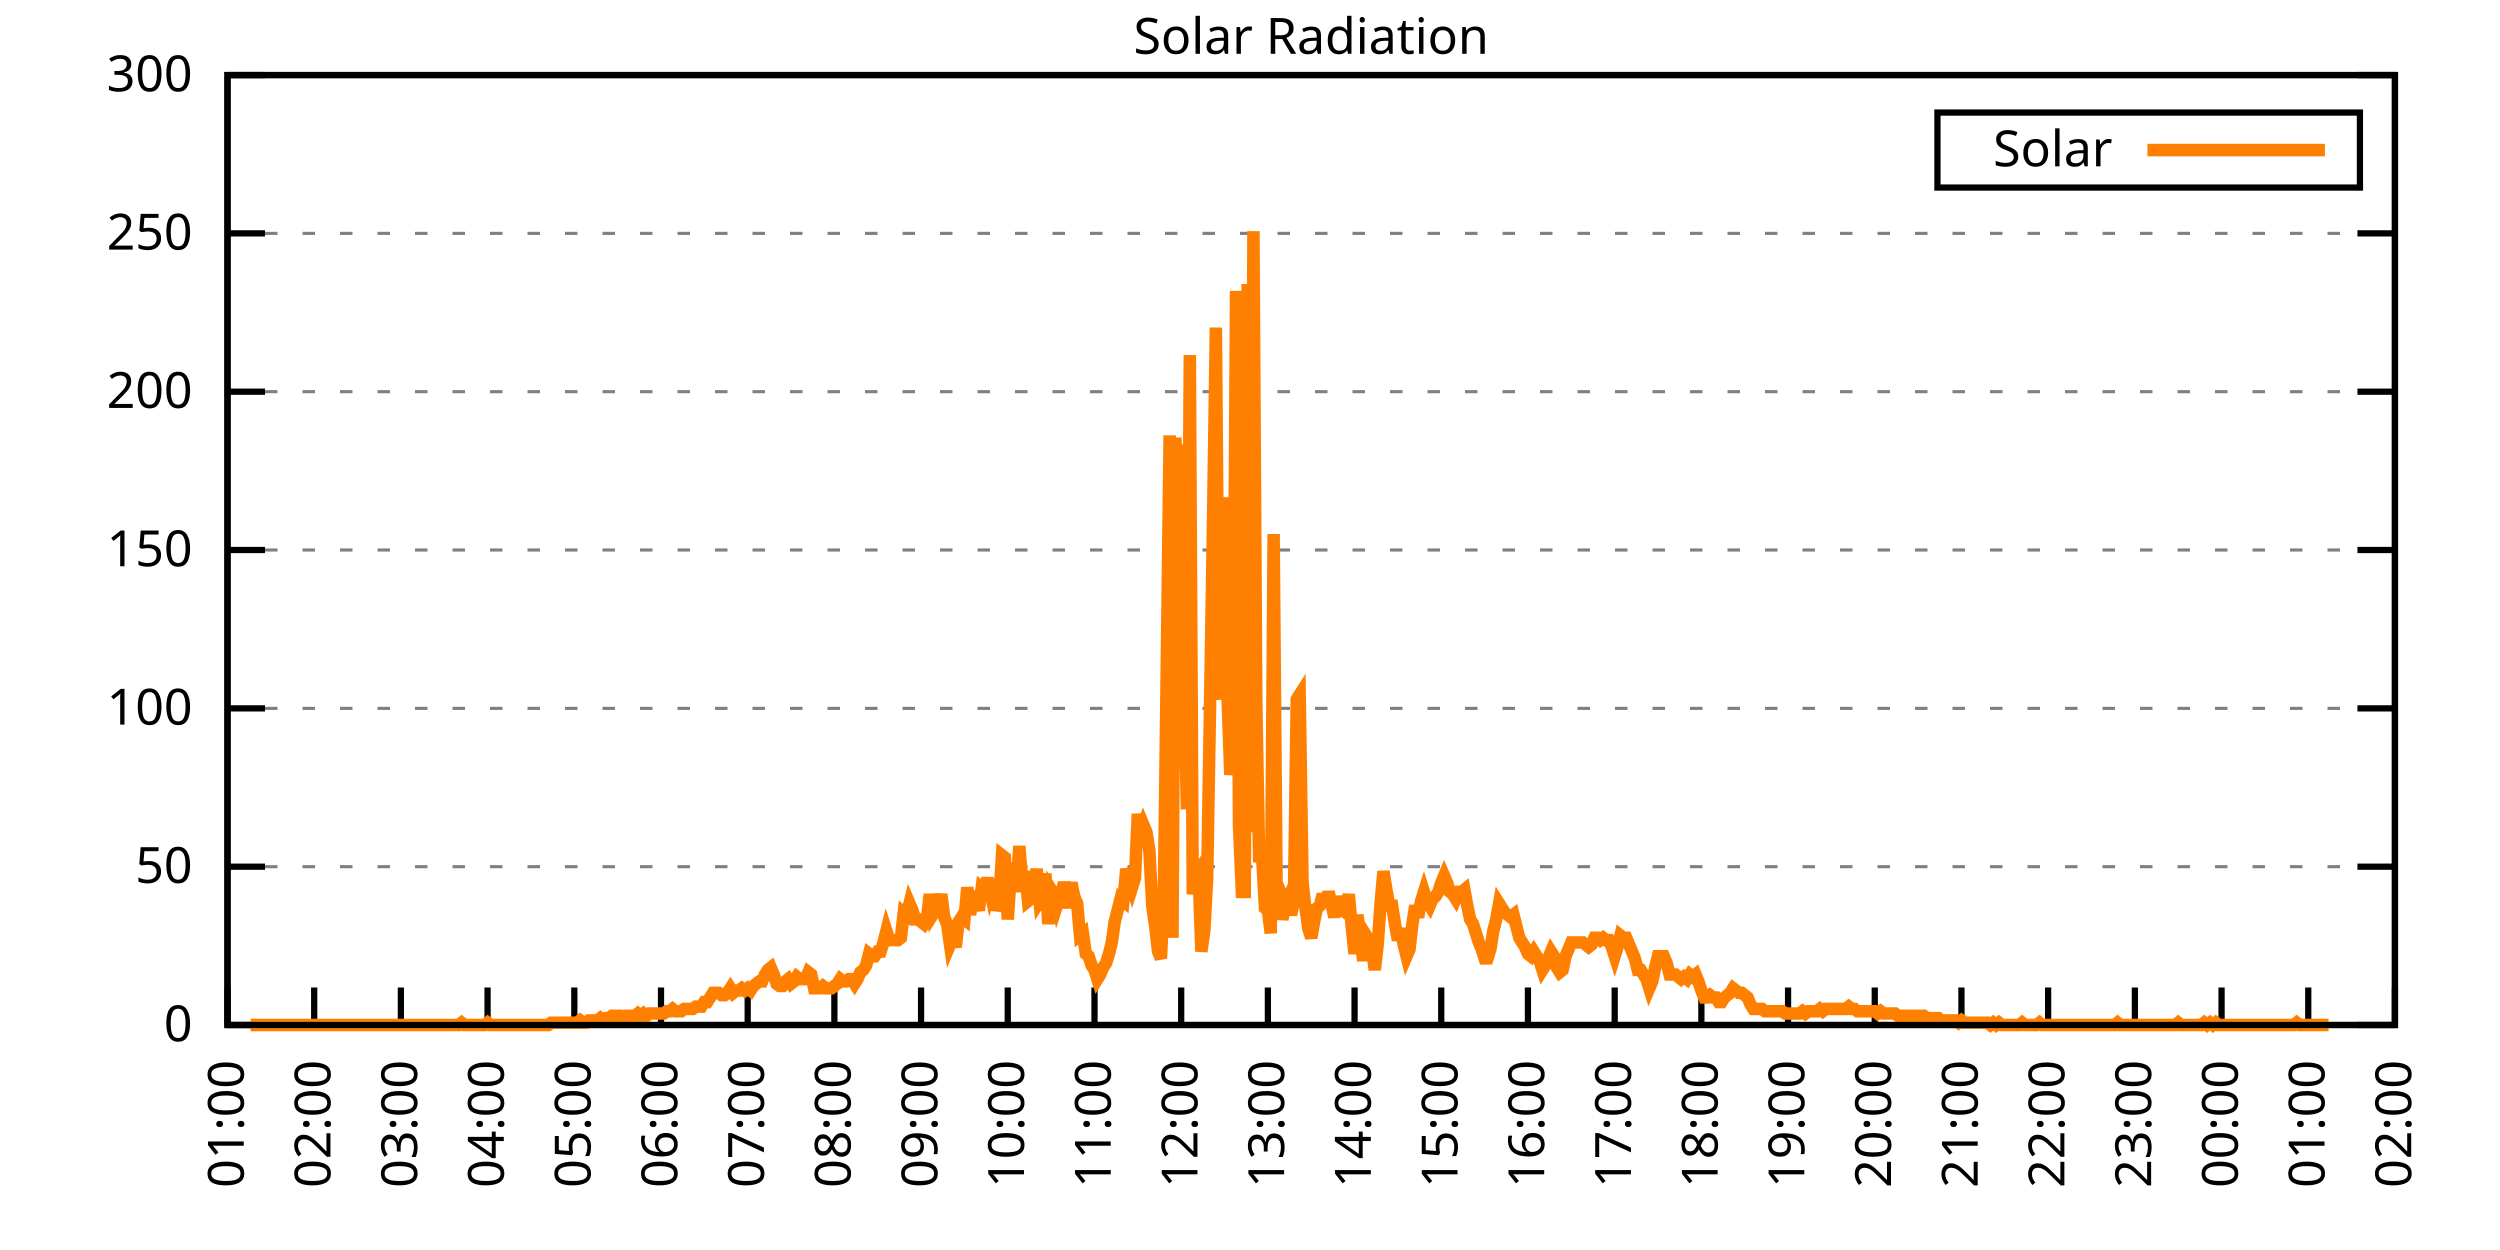
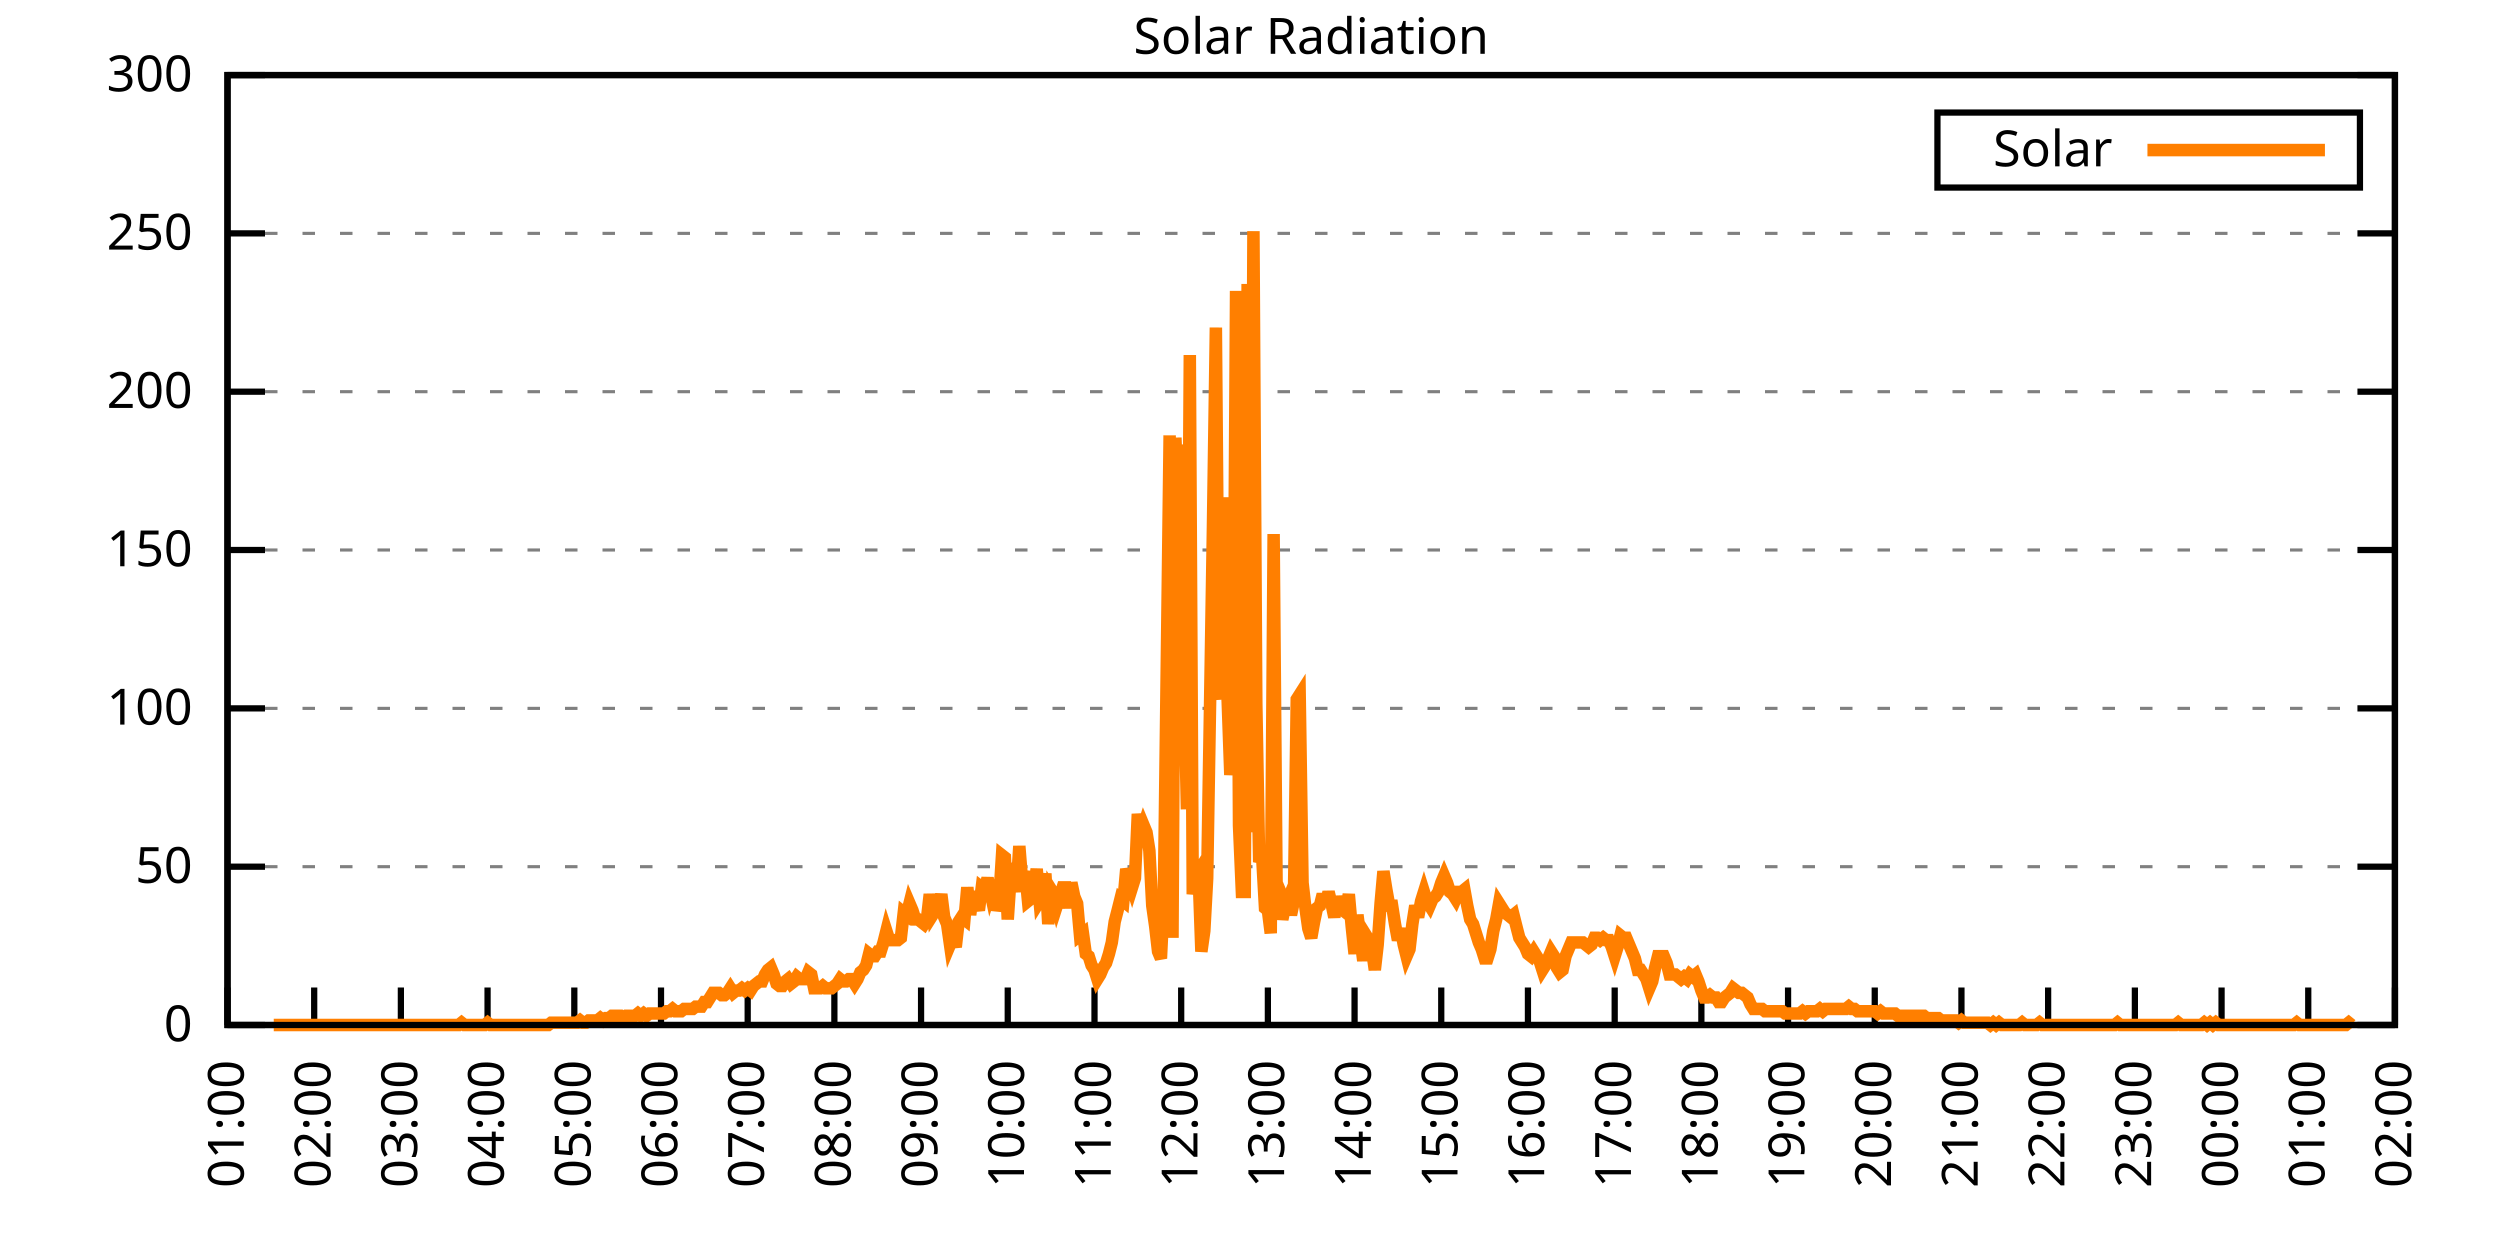
<svg xmlns="http://www.w3.org/2000/svg" xmlns:xlink="http://www.w3.org/1999/xlink" width="400" height="200" viewBox="0 0 400 200">
  <g id="gnuplot_canvas">
    <rect x="0" y="0" width="400" height="200" fill="none" />
    <defs>
      <circle id="gpDot" r="0.5" stroke-width="0.5" stroke="currentColor" />
      <path id="gpPt0" stroke-width="0.333" stroke="currentColor" d="M-1,0 h2 M0,-1 v2" />
      <path id="gpPt1" stroke-width="0.333" stroke="currentColor" d="M-1,-1 L1,1 M1,-1 L-1,1" />
      <path id="gpPt2" stroke-width="0.333" stroke="currentColor" d="M-1,0 L1,0 M0,-1 L0,1 M-1,-1 L1,1 M-1,1 L1,-1" />
      <rect id="gpPt3" stroke-width="0.333" stroke="currentColor" x="-1" y="-1" width="2" height="2" />
      <rect id="gpPt4" stroke-width="0.333" stroke="currentColor" fill="currentColor" x="-1" y="-1" width="2" height="2" />
      <circle id="gpPt5" stroke-width="0.333" stroke="currentColor" cx="0" cy="0" r="1" />
      <use xlink:href="#gpPt5" id="gpPt6" fill="currentColor" stroke="none" />
      <path id="gpPt7" stroke-width="0.333" stroke="currentColor" d="M0,-1.33 L-1.33,0.67 L1.33,0.67 z" />
      <use xlink:href="#gpPt7" id="gpPt8" fill="currentColor" stroke="none" />
      <use xlink:href="#gpPt7" id="gpPt9" stroke="currentColor" transform="rotate(180)" />
      <use xlink:href="#gpPt9" id="gpPt10" fill="currentColor" stroke="none" />
      <use xlink:href="#gpPt3" id="gpPt11" stroke="currentColor" transform="rotate(45)" />
      <use xlink:href="#gpPt11" id="gpPt12" fill="currentColor" stroke="none" />
      <path id="gpPt13" stroke-width="0.333" stroke="currentColor" d="M0,1.330 L1.265,0.411 L0.782,-1.067 L-0.782,-1.076 L-1.265,0.411 z" />
      <use xlink:href="#gpPt13" id="gpPt14" fill="currentColor" stroke="none" />
      <filter id="textbox" filterUnits="objectBoundingBox" x="0" y="0" height="1" width="1">
        <feFlood flood-color="white" flood-opacity="1" result="bgnd" />
        <feComposite in="SourceGraphic" in2="bgnd" operator="atop" />
      </filter>
      <filter id="greybox" filterUnits="objectBoundingBox" x="0" y="0" height="1" width="1">
        <feFlood flood-color="lightgrey" flood-opacity="1" result="grey" />
        <feComposite in="SourceGraphic" in2="grey" operator="atop" />
      </filter>
    </defs>
    <g fill="none" color="white" stroke="currentColor" stroke-width="1.00" stroke-linecap="butt" stroke-linejoin="miter">
</g>
    <g fill="none" color="black" stroke="currentColor" stroke-width="1.00" stroke-linecap="butt" stroke-linejoin="miter">
      <g stroke="none" shape-rendering="crispEdges">
        <polygon fill="rgb(255, 255, 255)" points="36.40,164.00 383.18,164.00 383.18,12.02 36.40,12.02 " />
      </g>
    </g>
    <g fill="none" color="black" stroke="currentColor" stroke-width="1.00" stroke-linecap="butt" stroke-linejoin="miter">
</g>
    <g fill="none" color="black" stroke="black" stroke-width="0.50" stroke-linecap="butt" stroke-linejoin="miter">
</g>
    <g fill="none" color="gray" stroke="currentColor" stroke-width="0.50" stroke-linecap="butt" stroke-linejoin="miter">
      <path stroke="gray" stroke-dasharray="2,4" class="gridline" d="M36.40,164.00 L383.19,164.00  " />
    </g>
    <g fill="none" color="gray" stroke="gray" stroke-width="1.00" stroke-linecap="butt" stroke-linejoin="miter">
</g>
    <g fill="none" color="black" stroke="currentColor" stroke-width="1.00" stroke-linecap="butt" stroke-linejoin="miter">
      <path stroke="black" d="M36.40,164.00 L42.40,164.00 M383.19,164.00 L377.19,164.00  " />
      <g transform="translate(30.80,166.60)" stroke="none" fill="black" font-family="Sans" font-size="8.00" text-anchor="end">
        <text>
          <tspan font-family="Sans"> 0</tspan>
        </text>
      </g>
    </g>
    <g fill="none" color="black" stroke="currentColor" stroke-width="1.00" stroke-linecap="butt" stroke-linejoin="miter">
</g>
    <g fill="none" color="black" stroke="black" stroke-width="0.50" stroke-linecap="butt" stroke-linejoin="miter">
</g>
    <g fill="none" color="gray" stroke="currentColor" stroke-width="0.50" stroke-linecap="butt" stroke-linejoin="miter">
      <path stroke="gray" stroke-dasharray="2,4" class="gridline" d="M36.40,138.67 L383.19,138.67  " />
    </g>
    <g fill="none" color="gray" stroke="gray" stroke-width="1.00" stroke-linecap="butt" stroke-linejoin="miter">
</g>
    <g fill="none" color="black" stroke="currentColor" stroke-width="1.00" stroke-linecap="butt" stroke-linejoin="miter">
      <path stroke="black" d="M36.40,138.67 L42.40,138.67 M383.19,138.67 L377.19,138.67  " />
      <g transform="translate(30.80,141.27)" stroke="none" fill="black" font-family="Sans" font-size="8.00" text-anchor="end">
        <text>
          <tspan font-family="Sans"> 50</tspan>
        </text>
      </g>
    </g>
    <g fill="none" color="black" stroke="currentColor" stroke-width="1.00" stroke-linecap="butt" stroke-linejoin="miter">
</g>
    <g fill="none" color="black" stroke="black" stroke-width="0.50" stroke-linecap="butt" stroke-linejoin="miter">
</g>
    <g fill="none" color="gray" stroke="currentColor" stroke-width="0.50" stroke-linecap="butt" stroke-linejoin="miter">
      <path stroke="gray" stroke-dasharray="2,4" class="gridline" d="M36.40,113.34 L383.19,113.34  " />
    </g>
    <g fill="none" color="gray" stroke="gray" stroke-width="1.00" stroke-linecap="butt" stroke-linejoin="miter">
</g>
    <g fill="none" color="black" stroke="currentColor" stroke-width="1.00" stroke-linecap="butt" stroke-linejoin="miter">
      <path stroke="black" d="M36.40,113.34 L42.40,113.34 M383.19,113.34 L377.19,113.34  " />
      <g transform="translate(30.80,115.94)" stroke="none" fill="black" font-family="Sans" font-size="8.00" text-anchor="end">
        <text>
          <tspan font-family="Sans"> 100</tspan>
        </text>
      </g>
    </g>
    <g fill="none" color="black" stroke="currentColor" stroke-width="1.00" stroke-linecap="butt" stroke-linejoin="miter">
</g>
    <g fill="none" color="black" stroke="black" stroke-width="0.50" stroke-linecap="butt" stroke-linejoin="miter">
</g>
    <g fill="none" color="gray" stroke="currentColor" stroke-width="0.50" stroke-linecap="butt" stroke-linejoin="miter">
      <path stroke="gray" stroke-dasharray="2,4" class="gridline" d="M36.40,88.00 L383.19,88.00  " />
    </g>
    <g fill="none" color="gray" stroke="gray" stroke-width="1.00" stroke-linecap="butt" stroke-linejoin="miter">
</g>
    <g fill="none" color="black" stroke="currentColor" stroke-width="1.00" stroke-linecap="butt" stroke-linejoin="miter">
      <path stroke="black" d="M36.40,88.00 L42.40,88.00 M383.19,88.00 L377.19,88.00  " />
      <g transform="translate(30.80,90.60)" stroke="none" fill="black" font-family="Sans" font-size="8.00" text-anchor="end">
        <text>
          <tspan font-family="Sans"> 150</tspan>
        </text>
      </g>
    </g>
    <g fill="none" color="black" stroke="currentColor" stroke-width="1.00" stroke-linecap="butt" stroke-linejoin="miter">
</g>
    <g fill="none" color="black" stroke="black" stroke-width="0.50" stroke-linecap="butt" stroke-linejoin="miter">
</g>
    <g fill="none" color="gray" stroke="currentColor" stroke-width="0.50" stroke-linecap="butt" stroke-linejoin="miter">
      <path stroke="gray" stroke-dasharray="2,4" class="gridline" d="M36.40,62.67 L383.19,62.67  " />
    </g>
    <g fill="none" color="gray" stroke="gray" stroke-width="1.00" stroke-linecap="butt" stroke-linejoin="miter">
</g>
    <g fill="none" color="black" stroke="currentColor" stroke-width="1.00" stroke-linecap="butt" stroke-linejoin="miter">
      <path stroke="black" d="M36.40,62.67 L42.40,62.67 M383.19,62.67 L377.19,62.67  " />
      <g transform="translate(30.80,65.27)" stroke="none" fill="black" font-family="Sans" font-size="8.00" text-anchor="end">
        <text>
          <tspan font-family="Sans"> 200</tspan>
        </text>
      </g>
    </g>
    <g fill="none" color="black" stroke="currentColor" stroke-width="1.00" stroke-linecap="butt" stroke-linejoin="miter">
</g>
    <g fill="none" color="black" stroke="black" stroke-width="0.50" stroke-linecap="butt" stroke-linejoin="miter">
</g>
    <g fill="none" color="gray" stroke="currentColor" stroke-width="0.50" stroke-linecap="butt" stroke-linejoin="miter">
      <path stroke="gray" stroke-dasharray="2,4" class="gridline" d="M36.40,37.34 L383.19,37.34  " />
    </g>
    <g fill="none" color="gray" stroke="gray" stroke-width="1.00" stroke-linecap="butt" stroke-linejoin="miter">
</g>
    <g fill="none" color="black" stroke="currentColor" stroke-width="1.00" stroke-linecap="butt" stroke-linejoin="miter">
      <path stroke="black" d="M36.40,37.34 L42.40,37.34 M383.19,37.34 L377.19,37.34  " />
      <g transform="translate(30.80,39.94)" stroke="none" fill="black" font-family="Sans" font-size="8.00" text-anchor="end">
        <text>
          <tspan font-family="Sans"> 250</tspan>
        </text>
      </g>
    </g>
    <g fill="none" color="black" stroke="currentColor" stroke-width="1.00" stroke-linecap="butt" stroke-linejoin="miter">
</g>
    <g fill="none" color="black" stroke="black" stroke-width="0.50" stroke-linecap="butt" stroke-linejoin="miter">
</g>
    <g fill="none" color="gray" stroke="currentColor" stroke-width="0.50" stroke-linecap="butt" stroke-linejoin="miter">
      <path stroke="gray" stroke-dasharray="2,4" class="gridline" d="M36.40,12.01 L383.19,12.01  " />
    </g>
    <g fill="none" color="gray" stroke="gray" stroke-width="1.00" stroke-linecap="butt" stroke-linejoin="miter">
</g>
    <g fill="none" color="black" stroke="currentColor" stroke-width="1.00" stroke-linecap="butt" stroke-linejoin="miter">
      <path stroke="black" d="M36.40,12.01 L42.40,12.01 M383.19,12.01 L377.19,12.01  " />
      <g transform="translate(30.80,14.61)" stroke="none" fill="black" font-family="Sans" font-size="8.00" text-anchor="end">
        <text>
          <tspan font-family="Sans"> 300</tspan>
        </text>
      </g>
    </g>
    <g fill="none" color="black" stroke="currentColor" stroke-width="1.00" stroke-linecap="butt" stroke-linejoin="miter">
      <path stroke="black" d="M36.40,164.00 L36.40,158.00  " />
      <g transform="translate(39.00,169.60) rotate(270.00)" stroke="none" fill="black" font-family="Sans" font-size="8.00" text-anchor="end">
        <text>
          <tspan font-family="Sans">01:00</tspan>
        </text>
      </g>
    </g>
    <g fill="none" color="black" stroke="currentColor" stroke-width="1.00" stroke-linecap="butt" stroke-linejoin="miter">
      <path stroke="black" d="M50.27,164.00 L50.27,158.00  " />
      <g transform="translate(52.87,169.60) rotate(270.00)" stroke="none" fill="black" font-family="Sans" font-size="8.00" text-anchor="end">
        <text>
          <tspan font-family="Sans">02:00</tspan>
        </text>
      </g>
    </g>
    <g fill="none" color="black" stroke="currentColor" stroke-width="1.00" stroke-linecap="butt" stroke-linejoin="miter">
      <path stroke="black" d="M64.14,164.00 L64.14,158.00  " />
      <g transform="translate(66.74,169.60) rotate(270.00)" stroke="none" fill="black" font-family="Sans" font-size="8.00" text-anchor="end">
        <text>
          <tspan font-family="Sans">03:00</tspan>
        </text>
      </g>
    </g>
    <g fill="none" color="black" stroke="currentColor" stroke-width="1.00" stroke-linecap="butt" stroke-linejoin="miter">
      <path stroke="black" d="M78.01,164.00 L78.01,158.00  " />
      <g transform="translate(80.61,169.60) rotate(270.00)" stroke="none" fill="black" font-family="Sans" font-size="8.00" text-anchor="end">
        <text>
          <tspan font-family="Sans">04:00</tspan>
        </text>
      </g>
    </g>
    <g fill="none" color="black" stroke="currentColor" stroke-width="1.00" stroke-linecap="butt" stroke-linejoin="miter">
      <path stroke="black" d="M91.89,164.00 L91.89,158.00  " />
      <g transform="translate(94.49,169.60) rotate(270.00)" stroke="none" fill="black" font-family="Sans" font-size="8.00" text-anchor="end">
        <text>
          <tspan font-family="Sans">05:00</tspan>
        </text>
      </g>
    </g>
    <g fill="none" color="black" stroke="currentColor" stroke-width="1.00" stroke-linecap="butt" stroke-linejoin="miter">
      <path stroke="black" d="M105.76,164.00 L105.76,158.00  " />
      <g transform="translate(108.36,169.60) rotate(270.00)" stroke="none" fill="black" font-family="Sans" font-size="8.00" text-anchor="end">
        <text>
          <tspan font-family="Sans">06:00</tspan>
        </text>
      </g>
    </g>
    <g fill="none" color="black" stroke="currentColor" stroke-width="1.00" stroke-linecap="butt" stroke-linejoin="miter">
      <path stroke="black" d="M119.63,164.00 L119.63,158.00  " />
      <g transform="translate(122.23,169.60) rotate(270.00)" stroke="none" fill="black" font-family="Sans" font-size="8.00" text-anchor="end">
        <text>
          <tspan font-family="Sans">07:00</tspan>
        </text>
      </g>
    </g>
    <g fill="none" color="black" stroke="currentColor" stroke-width="1.00" stroke-linecap="butt" stroke-linejoin="miter">
      <path stroke="black" d="M133.50,164.00 L133.50,158.00  " />
      <g transform="translate(136.10,169.60) rotate(270.00)" stroke="none" fill="black" font-family="Sans" font-size="8.00" text-anchor="end">
        <text>
          <tspan font-family="Sans">08:00</tspan>
        </text>
      </g>
    </g>
    <g fill="none" color="black" stroke="currentColor" stroke-width="1.00" stroke-linecap="butt" stroke-linejoin="miter">
      <path stroke="black" d="M147.37,164.00 L147.37,158.00  " />
      <g transform="translate(149.97,169.60) rotate(270.00)" stroke="none" fill="black" font-family="Sans" font-size="8.00" text-anchor="end">
        <text>
          <tspan font-family="Sans">09:00</tspan>
        </text>
      </g>
    </g>
    <g fill="none" color="black" stroke="currentColor" stroke-width="1.00" stroke-linecap="butt" stroke-linejoin="miter">
      <path stroke="black" d="M161.24,164.00 L161.24,158.00  " />
      <g transform="translate(163.84,169.60) rotate(270.00)" stroke="none" fill="black" font-family="Sans" font-size="8.00" text-anchor="end">
        <text>
          <tspan font-family="Sans">10:00</tspan>
        </text>
      </g>
    </g>
    <g fill="none" color="black" stroke="currentColor" stroke-width="1.00" stroke-linecap="butt" stroke-linejoin="miter">
      <path stroke="black" d="M175.12,164.00 L175.12,158.00  " />
      <g transform="translate(177.72,169.60) rotate(270.00)" stroke="none" fill="black" font-family="Sans" font-size="8.00" text-anchor="end">
        <text>
          <tspan font-family="Sans">11:00</tspan>
        </text>
      </g>
    </g>
    <g fill="none" color="black" stroke="currentColor" stroke-width="1.00" stroke-linecap="butt" stroke-linejoin="miter">
      <path stroke="black" d="M188.99,164.00 L188.99,158.00  " />
      <g transform="translate(191.59,169.60) rotate(270.00)" stroke="none" fill="black" font-family="Sans" font-size="8.00" text-anchor="end">
        <text>
          <tspan font-family="Sans">12:00</tspan>
        </text>
      </g>
    </g>
    <g fill="none" color="black" stroke="currentColor" stroke-width="1.00" stroke-linecap="butt" stroke-linejoin="miter">
      <path stroke="black" d="M202.86,164.00 L202.86,158.00  " />
      <g transform="translate(205.46,169.60) rotate(270.00)" stroke="none" fill="black" font-family="Sans" font-size="8.00" text-anchor="end">
        <text>
          <tspan font-family="Sans">13:00</tspan>
        </text>
      </g>
    </g>
    <g fill="none" color="black" stroke="currentColor" stroke-width="1.00" stroke-linecap="butt" stroke-linejoin="miter">
      <path stroke="black" d="M216.73,164.00 L216.73,158.00  " />
      <g transform="translate(219.33,169.60) rotate(270.00)" stroke="none" fill="black" font-family="Sans" font-size="8.00" text-anchor="end">
        <text>
          <tspan font-family="Sans">14:00</tspan>
        </text>
      </g>
    </g>
    <g fill="none" color="black" stroke="currentColor" stroke-width="1.00" stroke-linecap="butt" stroke-linejoin="miter">
      <path stroke="black" d="M230.60,164.00 L230.60,158.00  " />
      <g transform="translate(233.20,169.60) rotate(270.00)" stroke="none" fill="black" font-family="Sans" font-size="8.00" text-anchor="end">
        <text>
          <tspan font-family="Sans">15:00</tspan>
        </text>
      </g>
    </g>
    <g fill="none" color="black" stroke="currentColor" stroke-width="1.00" stroke-linecap="butt" stroke-linejoin="miter">
      <path stroke="black" d="M244.47,164.00 L244.47,158.00  " />
      <g transform="translate(247.07,169.60) rotate(270.00)" stroke="none" fill="black" font-family="Sans" font-size="8.00" text-anchor="end">
        <text>
          <tspan font-family="Sans">16:00</tspan>
        </text>
      </g>
    </g>
    <g fill="none" color="black" stroke="currentColor" stroke-width="1.00" stroke-linecap="butt" stroke-linejoin="miter">
      <path stroke="black" d="M258.35,164.00 L258.35,158.00  " />
      <g transform="translate(260.95,169.60) rotate(270.00)" stroke="none" fill="black" font-family="Sans" font-size="8.00" text-anchor="end">
        <text>
          <tspan font-family="Sans">17:00</tspan>
        </text>
      </g>
    </g>
    <g fill="none" color="black" stroke="currentColor" stroke-width="1.00" stroke-linecap="butt" stroke-linejoin="miter">
      <path stroke="black" d="M272.22,164.00 L272.22,158.00  " />
      <g transform="translate(274.82,169.60) rotate(270.00)" stroke="none" fill="black" font-family="Sans" font-size="8.00" text-anchor="end">
        <text>
          <tspan font-family="Sans">18:00</tspan>
        </text>
      </g>
    </g>
    <g fill="none" color="black" stroke="currentColor" stroke-width="1.00" stroke-linecap="butt" stroke-linejoin="miter">
      <path stroke="black" d="M286.09,164.00 L286.09,158.00  " />
      <g transform="translate(288.69,169.60) rotate(270.00)" stroke="none" fill="black" font-family="Sans" font-size="8.00" text-anchor="end">
        <text>
          <tspan font-family="Sans">19:00</tspan>
        </text>
      </g>
    </g>
    <g fill="none" color="black" stroke="currentColor" stroke-width="1.00" stroke-linecap="butt" stroke-linejoin="miter">
      <path stroke="black" d="M299.96,164.00 L299.96,158.00  " />
      <g transform="translate(302.56,169.60) rotate(270.00)" stroke="none" fill="black" font-family="Sans" font-size="8.00" text-anchor="end">
        <text>
          <tspan font-family="Sans">20:00</tspan>
        </text>
      </g>
    </g>
    <g fill="none" color="black" stroke="currentColor" stroke-width="1.00" stroke-linecap="butt" stroke-linejoin="miter">
      <path stroke="black" d="M313.83,164.00 L313.83,158.00  " />
      <g transform="translate(316.43,169.60) rotate(270.00)" stroke="none" fill="black" font-family="Sans" font-size="8.00" text-anchor="end">
        <text>
          <tspan font-family="Sans">21:00</tspan>
        </text>
      </g>
    </g>
    <g fill="none" color="black" stroke="currentColor" stroke-width="1.00" stroke-linecap="butt" stroke-linejoin="miter">
      <path stroke="black" d="M327.70,164.00 L327.70,158.00  " />
      <g transform="translate(330.30,169.60) rotate(270.00)" stroke="none" fill="black" font-family="Sans" font-size="8.00" text-anchor="end">
        <text>
          <tspan font-family="Sans">22:00</tspan>
        </text>
      </g>
    </g>
    <g fill="none" color="black" stroke="currentColor" stroke-width="1.00" stroke-linecap="butt" stroke-linejoin="miter">
      <path stroke="black" d="M341.58,164.00 L341.58,158.00  " />
      <g transform="translate(344.18,169.60) rotate(270.00)" stroke="none" fill="black" font-family="Sans" font-size="8.00" text-anchor="end">
        <text>
          <tspan font-family="Sans">23:00</tspan>
        </text>
      </g>
    </g>
    <g fill="none" color="black" stroke="currentColor" stroke-width="1.00" stroke-linecap="butt" stroke-linejoin="miter">
      <path stroke="black" d="M355.45,164.00 L355.45,158.00  " />
      <g transform="translate(358.05,169.60) rotate(270.00)" stroke="none" fill="black" font-family="Sans" font-size="8.00" text-anchor="end">
        <text>
          <tspan font-family="Sans">00:00</tspan>
        </text>
      </g>
    </g>
    <g fill="none" color="black" stroke="currentColor" stroke-width="1.00" stroke-linecap="butt" stroke-linejoin="miter">
      <path stroke="black" d="M369.32,164.00 L369.32,158.00  " />
      <g transform="translate(371.92,169.60) rotate(270.00)" stroke="none" fill="black" font-family="Sans" font-size="8.00" text-anchor="end">
        <text>
          <tspan font-family="Sans">01:00</tspan>
        </text>
      </g>
    </g>
    <g fill="none" color="black" stroke="currentColor" stroke-width="1.00" stroke-linecap="butt" stroke-linejoin="miter">
      <path stroke="black" d="M383.19,164.00 L383.19,158.00  " />
      <g transform="translate(385.79,169.60) rotate(270.00)" stroke="none" fill="black" font-family="Sans" font-size="8.00" text-anchor="end">
        <text>
          <tspan font-family="Sans">02:00</tspan>
        </text>
      </g>
    </g>
    <g fill="none" color="black" stroke="currentColor" stroke-width="1.00" stroke-linecap="butt" stroke-linejoin="miter">
</g>
    <g fill="none" color="black" stroke="currentColor" stroke-width="1.00" stroke-linecap="butt" stroke-linejoin="miter">
      <path stroke="black" d="M36.40,12.01 L36.40,164.00 L383.19,164.00 L383.19,12.01 L36.40,12.01 Z  " />
    </g>
    <g fill="none" color="black" stroke="currentColor" stroke-width="1.00" stroke-linecap="butt" stroke-linejoin="miter">
</g>
    <g fill="none" color="black" stroke="currentColor" stroke-width="1.00" stroke-linecap="butt" stroke-linejoin="miter">
      <path stroke="black" d="M309.99,30.01 L309.99,18.01 L377.59,18.01 L377.59,30.01 L309.99,30.01 Z  " />
    </g>
    <g id="Solar_Radiation_plot_1">
      <g fill="none" color="white" stroke="black" stroke-width="2.00" stroke-linecap="butt" stroke-linejoin="miter">
</g>
      <g fill="none" color="black" stroke="currentColor" stroke-width="2.00" stroke-linecap="butt" stroke-linejoin="miter">
        <g transform="translate(337.99,26.61)" stroke="none" fill="black" font-family="Sans" font-size="8.00" text-anchor="end">
          <text>
            <tspan font-family="Sans">Solar</tspan>
          </text>
        </g>
      </g>
      <g fill="none" color="black" stroke="currentColor" stroke-width="2.00" stroke-linecap="butt" stroke-linejoin="miter">
-         <path stroke="rgb(255, 127,   0)" d="M343.59,24.01 L371.99,24.01 M40.10,164.00 L40.56,164.00 L41.02,164.00 L41.49,164.00 L41.95,164.00 L42.41,164.00   L42.87,164.00 L43.34,164.00 L43.80,164.00 L44.26,164.00 L44.72,164.00 L45.19,164.00 L45.65,164.00 L46.11,164.00   L46.57,164.00 L47.03,164.00 L47.50,164.00 L47.96,164.00 L48.42,164.00 L48.88,164.00 L49.35,164.00 L49.81,164.00   L50.27,164.00 L50.73,164.00 L51.20,164.00 L51.66,164.00 L52.12,164.00 L52.58,164.00 L53.05,164.00 L53.51,164.00   L53.97,164.00 L54.43,164.00 L54.90,164.00 L55.36,164.00 L55.82,164.00 L56.28,164.00 L56.75,164.00 L57.21,164.00   L57.67,164.00 L58.13,164.00 L58.59,164.00 L59.06,164.00 L59.52,164.00 L59.98,164.00 L60.44,164.00 L60.91,164.00   L61.37,164.00 L61.83,164.00 L62.29,164.00 L62.76,164.00 L63.22,164.00 L63.68,164.00 L64.14,164.00 L64.61,164.00   L65.07,164.00 L65.53,164.00 L65.99,164.00 L66.46,164.00 L66.92,164.00 L67.38,164.00 L67.84,164.00 L68.30,164.00   L68.77,164.00 L69.23,164.00 L69.69,164.00 L70.15,164.00 L70.62,164.00 L71.08,164.00 L71.54,164.00 L72.00,164.00   L72.47,164.00 L72.93,164.00 L73.39,164.00 L73.85,163.63 L74.32,164.00 L74.78,164.00 L75.24,164.00 L75.70,164.00   L76.17,164.00 L76.63,164.00 L77.09,164.00 L77.55,164.00 L78.01,163.63 L78.48,164.00 L78.94,164.00 L79.40,164.00   L79.86,164.00 L80.33,164.00 L80.79,164.00 L81.25,164.00 L81.71,164.00 L82.18,164.00 L82.64,164.00 L83.10,164.00   L83.56,164.00 L84.03,164.00 L84.49,164.00 L84.95,164.00 L85.41,164.00 L85.88,164.00 L86.34,164.00 L86.80,164.00   L87.26,164.00 L87.72,164.00 L88.19,163.63 L88.65,163.63 L89.11,163.63 L89.57,163.63 L90.04,163.63 L90.50,163.63   L90.96,163.63 L91.42,163.63 L91.89,163.63 L92.35,163.63 L92.81,163.27 L93.27,163.63 L93.74,163.63 L94.20,163.27   L94.66,163.27 L95.12,163.27 L95.59,163.27 L96.05,162.90 L96.51,163.27 L96.97,162.90 L97.44,162.90 L97.90,162.53   L98.36,162.53 L98.82,162.53 L99.28,162.53 L99.75,162.90 L100.21,162.53 L100.67,162.53 L101.13,162.53 L101.60,162.53   L102.06,162.16 L102.52,162.53 L102.98,162.16 L103.45,162.53 L103.91,162.16 L104.37,162.16 L104.83,162.16 L105.30,162.16   L105.76,162.16 L106.22,162.16 L106.68,161.80 L107.15,161.80 L107.61,161.43 L108.07,161.80 L108.53,161.80 L108.99,161.80   L109.46,161.43 L109.92,161.43 L110.38,161.43 L110.84,161.43 L111.31,161.06 L111.77,161.06 L112.23,161.06 L112.69,160.33   L113.16,160.33 L113.62,159.60 L114.08,158.86 L114.54,158.86 L115.01,158.86 L115.47,159.23 L115.93,159.23 L116.39,158.86   L116.86,158.13 L117.32,158.86 L117.78,158.49 L118.24,158.49 L118.70,158.13 L119.17,158.49 L119.63,158.13 L120.09,158.49   L120.55,157.76 L121.02,157.39 L121.48,157.03 L121.94,157.03 L122.40,155.92 L122.87,155.19 L123.33,154.82 L123.79,155.92   L124.25,157.39 L124.72,157.76 L125.18,157.76 L125.64,157.03 L126.10,156.66 L126.57,157.39 L127.03,157.03 L127.49,156.29   L127.95,156.66 L128.41,156.66 L128.88,156.66 L129.34,155.56 L129.80,155.92 L130.26,158.13 L130.73,158.13 L131.19,158.13   L131.65,157.76 L132.11,158.13 L132.58,158.13 L133.04,158.13 L133.50,157.76 L133.96,157.39 L134.43,156.66 L134.89,157.03   L135.35,157.03 L135.81,156.66 L136.28,156.66 L136.74,157.39 L137.20,156.66 L137.66,155.56 L138.13,155.19 L138.59,154.46   L139.05,152.62 L139.51,152.99 L139.97,152.99 L140.44,152.25 L140.90,152.25 L141.36,150.79 L141.82,148.95 L142.29,150.42   L142.75,150.42 L143.21,150.42 L143.67,150.42 L144.14,150.05 L144.60,146.01 L145.06,146.38 L145.52,144.55 L145.99,145.65   L146.45,147.11 L146.91,147.11 L147.37,147.48 L147.84,147.85 L148.30,147.11 L148.76,143.08 L149.22,146.38 L149.68,145.65   L150.15,145.28 L150.61,143.08 L151.07,146.75 L151.53,147.85 L152.00,151.15 L152.46,150.05 L152.92,151.52 L153.38,147.48   L153.85,146.75 L154.31,147.11 L154.77,141.98 L155.23,146.38 L155.70,142.71 L156.16,144.18 L156.62,145.65 L157.08,141.98   L157.55,142.34 L158.01,140.51 L158.47,142.71 L158.93,141.24 L159.39,145.65 L159.86,144.18 L160.32,136.84 L160.78,137.20   L161.24,147.11 L161.71,140.14 L162.17,139.41 L162.63,142.71 L163.09,135.37 L163.56,141.24 L164.02,139.41 L164.48,144.18   L164.94,143.81 L165.41,142.34 L165.87,139.04 L166.33,144.18 L166.79,143.44 L167.26,139.77 L167.72,147.85 L168.18,142.34   L168.64,143.08 L169.10,144.91 L169.57,143.44 L170.03,141.98 L170.49,141.98 L170.95,145.28 L171.42,141.24 L171.88,143.44   L172.34,144.55 L172.80,149.68 L173.27,149.32 L173.73,152.62 L174.19,152.99 L174.65,154.46 L175.12,155.19 L175.58,156.66   L176.04,155.92 L176.50,154.82 L176.97,154.09 L177.43,152.62 L177.89,150.79 L178.35,147.48 L178.82,145.65 L179.28,143.81   L179.74,144.18 L180.20,139.04 L180.66,140.51 L181.13,141.98 L181.59,140.51 L182.05,130.23 L182.51,133.53 L182.98,132.06   L183.44,133.17 L183.90,136.10 L184.36,144.91 L184.83,148.22 L185.29,152.25 L185.75,153.35 L186.21,143.81 L186.68,106.74   L187.14,69.66 L187.60,150.05 L188.06,70.03 L188.53,81.78 L188.99,71.13 L189.45,107.84 L189.91,129.49 L190.37,56.81   L190.84,143.08 L191.30,140.14 L191.76,139.41 L192.22,152.25 L192.69,148.95 L193.15,140.51 L193.61,112.61 L194.07,84.34   L194.54,52.41 L195.00,108.57 L195.46,111.88 L195.92,79.57 L196.39,111.14 L196.85,123.99 L197.31,119.22 L197.77,46.54   L198.24,132.06 L198.70,142.71 L199.16,142.71 L199.62,45.43 L200.08,133.17 L200.55,36.99 L201.01,112.61 L201.47,137.94   L201.93,136.84 L202.40,145.28 L202.86,145.65 L203.32,149.32 L203.78,85.45 L204.25,141.24 L204.71,142.34 L205.17,147.11   L205.63,144.91 L206.10,143.81 L206.56,146.38 L207.02,144.18 L207.48,111.88 L207.95,111.14 L208.41,141.24 L208.87,145.28   L209.33,148.58 L209.80,150.05 L210.26,147.48 L210.72,145.28 L211.18,144.91 L211.64,143.08 L212.11,144.91 L212.57,142.71   L213.03,144.55 L213.49,146.75 L213.96,143.44 L214.42,145.65 L214.88,145.65 L215.34,146.01 L215.81,143.08 L216.27,148.22   L216.73,152.62 L217.19,146.38 L217.66,150.05 L218.12,153.72 L218.58,149.68 L219.04,150.42 L219.51,151.89 L219.97,155.19   L220.43,151.15 L220.89,144.55 L221.35,139.41 L221.82,142.34 L222.28,144.91 L222.74,144.91 L223.20,147.85 L223.67,150.42   L224.13,148.58 L224.59,151.15 L225.05,152.99 L225.52,151.89 L225.98,147.85 L226.44,144.91 L226.90,146.75 L227.37,144.18   L227.83,142.71 L228.29,144.18 L228.75,144.91 L229.22,143.81 L229.68,143.44 L230.14,142.71 L230.60,141.24 L231.06,140.14   L231.53,141.24 L231.99,142.71 L232.45,143.08 L232.91,143.81 L233.38,142.71 L233.84,142.71 L234.30,142.34 L234.76,144.91   L235.23,147.11 L235.69,147.85 L236.15,149.32 L236.61,150.79 L237.08,151.89 L237.54,153.35 L238.00,153.35 L238.46,151.89   L238.93,148.95 L239.39,147.11 L239.85,144.55 L240.31,145.28 L240.77,146.01 L241.24,146.38 L241.70,146.75 L242.16,146.38   L242.62,148.22 L243.09,150.05 L243.55,150.79 L244.01,151.52 L244.47,152.62 L244.94,152.99 L245.40,152.25 L245.86,152.99   L246.32,153.72 L246.79,155.19 L247.25,154.46 L247.71,153.35 L248.17,152.25 L248.64,152.99 L249.10,154.82 L249.56,155.56   L250.02,155.19 L250.49,152.99 L250.95,151.89 L251.41,150.79 L251.87,150.79 L252.33,150.79 L252.80,150.79 L253.26,150.79   L253.72,151.15 L254.18,151.52 L254.65,151.15 L255.11,150.05 L255.57,150.05 L256.03,150.42 L256.50,150.05 L256.96,150.42   L257.42,150.42 L257.88,151.52 L258.35,152.99 L258.81,151.52 L259.27,149.68 L259.73,150.05 L260.20,150.05 L260.66,151.15   L261.12,152.25 L261.58,153.35 L262.04,155.19 L262.51,155.19 L262.97,155.92 L263.43,156.66 L263.89,158.13 L264.36,157.03   L264.82,154.82 L265.28,152.99 L265.74,152.99 L266.21,152.99 L266.67,154.09 L267.13,155.92 L267.59,155.92 L268.06,155.92   L268.52,156.29 L268.98,156.66 L269.44,156.29 L269.91,156.66 L270.37,155.92 L270.83,156.29 L271.29,155.92 L271.75,157.03   L272.22,158.49 L272.68,159.60 L273.14,159.60 L273.60,159.23 L274.07,159.60 L274.53,159.60 L274.99,160.33 L275.45,160.33   L275.92,159.60 L276.38,159.23 L276.84,158.86 L277.30,158.13 L277.77,158.49 L278.23,158.86 L278.69,158.86 L279.15,159.23   L279.62,159.60 L280.08,160.70 L280.54,161.43 L281.00,161.43 L281.46,161.43 L281.93,161.43 L282.39,161.80 L282.85,161.80   L283.31,161.80 L283.78,161.80 L284.24,161.80 L284.70,161.80 L285.16,161.80 L285.63,162.16 L286.09,162.16 L286.55,162.16   L287.01,162.16 L287.48,162.16 L287.94,162.16 L288.40,161.80 L288.86,162.16 L289.33,161.80 L289.79,161.80 L290.25,161.80   L290.71,161.80 L291.18,161.43 L291.64,161.80 L292.10,161.43 L292.56,161.43 L293.02,161.43 L293.49,161.43 L293.95,161.43   L294.41,161.43 L294.87,161.43 L295.34,161.43 L295.80,161.06 L296.26,161.43 L296.72,161.43 L297.19,161.80 L297.65,161.80   L298.11,161.80 L298.57,161.80 L299.04,161.80 L299.50,161.80 L299.96,161.80 L300.42,162.16 L300.89,161.80 L301.35,162.16   L301.81,162.16 L302.27,162.16 L302.73,162.16 L303.20,162.16 L303.66,162.53 L304.12,162.53 L304.58,162.53 L305.05,162.53   L305.51,162.53 L305.97,162.53 L306.43,162.53 L306.90,162.53 L307.36,162.53 L307.82,162.53 L308.28,162.90 L308.75,162.90   L309.21,162.90 L309.67,162.90 L310.13,162.90 L310.60,163.27 L311.06,163.27 L311.52,163.27 L311.98,163.27 L312.44,163.27   L312.91,163.27 L313.37,163.63 L313.83,163.27 L314.29,163.63 L314.76,163.63 L315.22,163.63 L315.68,163.63 L316.14,163.63   L316.61,163.63 L317.07,163.63 L317.53,163.63 L317.99,163.63 L318.46,164.00 L318.92,163.63 L319.38,164.00 L319.84,163.63   L320.31,164.00 L320.77,164.00 L321.23,164.00 L321.69,164.00 L322.62,164.00 L323.08,164.00 L323.54,163.63 L324.00,164.00   L324.47,164.00 L324.93,164.00 L325.39,164.00 L325.85,164.00 L326.32,163.63 L326.78,164.00 L327.24,164.00 L327.70,164.00   L328.17,164.00 L328.63,164.00 L329.09,164.00 L329.32,164.00 L330.02,164.00 L330.48,164.00 L330.94,164.00 L331.40,164.00   L331.87,164.00 L332.33,164.00 L332.79,164.00 L333.25,164.00 L333.71,164.00 L334.18,164.00 L334.64,164.00 L335.10,164.00   L335.56,164.00 L336.03,164.00 L336.49,164.00 L336.95,164.00 L337.41,164.00 L337.88,164.00 L338.34,164.00 L338.80,163.63   L339.26,164.00 L339.73,164.00 L340.19,164.00 L340.65,164.00 L341.11,164.00 L341.58,164.00 L342.04,164.00 L342.50,164.00   L342.96,164.00 L343.42,164.00 L343.89,164.00 L344.35,164.00 L344.81,164.00 L345.27,164.00 L345.74,164.00 L346.20,164.00   L346.66,164.00 L347.12,164.00 L347.59,164.00 L348.05,164.00 L348.51,163.63 L348.97,164.00 L349.44,164.00 L349.90,164.00   L350.36,164.00 L350.82,164.00 L351.29,164.00 L351.75,164.00 L352.21,164.00 L352.67,163.63 L353.13,164.00 L353.60,163.63   L354.06,164.00 L354.52,163.63 L354.98,164.00 L355.45,164.00 L355.91,164.00 L356.37,164.00 L356.83,164.00 L357.30,164.00   L357.76,164.00 L358.22,164.00 L358.68,164.00 L359.15,164.00 L359.61,164.00 L360.07,164.00 L360.53,164.00 L361.00,164.00   L361.46,164.00 L361.92,164.00 L362.38,164.00 L362.84,164.00 L363.31,164.00 L363.77,164.00 L364.23,164.00 L364.69,164.00   L365.16,164.00 L365.62,164.00 L366.08,164.00 L366.54,164.00 L367.01,164.00 L367.47,163.63 L367.93,164.00 L368.39,164.00   L368.86,164.00 L369.32,164.00 L369.78,164.00 L370.24,164.00 L370.71,164.00 L371.17,164.00 L371.63,164.00 L372.09,164.00   L372.56,164.00  " />
+         <path stroke="rgb(255, 127,   0)" d="M343.59,24.01 L371.99,24.01 M43.80,164.00 L44.26,164.00 L44.72,164.00 L45.19,164.00 L45.65,164.00 L46.11,164.00   L46.57,164.00 L47.03,164.00 L47.50,164.00 L47.96,164.00 L48.42,164.00 L48.88,164.00 L49.35,164.00 L49.81,164.00   L50.27,164.00 L50.73,164.00 L51.20,164.00 L51.66,164.00 L52.12,164.00 L52.58,164.00 L53.05,164.00 L53.51,164.00   L53.97,164.00 L54.43,164.00 L54.90,164.00 L55.36,164.00 L55.82,164.00 L56.28,164.00 L56.75,164.00 L57.21,164.00   L57.67,164.00 L58.13,164.00 L58.59,164.00 L59.06,164.00 L59.52,164.00 L59.98,164.00 L60.44,164.00 L60.91,164.00   L61.37,164.00 L61.83,164.00 L62.29,164.00 L62.76,164.00 L63.22,164.00 L63.68,164.00 L64.14,164.00 L64.61,164.00   L65.07,164.00 L65.53,164.00 L65.99,164.00 L66.46,164.00 L66.92,164.00 L67.38,164.00 L67.84,164.00 L68.30,164.00   L68.77,164.00 L69.23,164.00 L69.69,164.00 L70.15,164.00 L70.62,164.00 L71.08,164.00 L71.54,164.00 L72.00,164.00   L72.47,164.00 L72.93,164.00 L73.39,164.00 L73.85,163.63 L74.32,164.00 L74.78,164.00 L75.24,164.00 L75.70,164.00   L76.17,164.00 L76.63,164.00 L77.09,164.00 L77.55,164.00 L78.01,163.63 L78.48,164.00 L78.94,164.00 L79.40,164.00   L79.86,164.00 L80.33,164.00 L80.79,164.00 L81.25,164.00 L81.71,164.00 L82.18,164.00 L82.64,164.00 L83.10,164.00   L83.56,164.00 L84.03,164.00 L84.49,164.00 L84.95,164.00 L85.41,164.00 L85.88,164.00 L86.34,164.00 L86.80,164.00   L87.26,164.00 L87.72,164.00 L88.19,163.63 L88.65,163.63 L89.11,163.63 L89.57,163.63 L90.04,163.63 L90.50,163.63   L90.96,163.63 L91.42,163.63 L91.89,163.63 L92.35,163.63 L92.81,163.27 L93.27,163.63 L93.74,163.63 L94.20,163.27   L94.66,163.27 L95.12,163.27 L95.59,163.27 L96.05,162.90 L96.51,163.27 L96.97,162.90 L97.44,162.90 L97.90,162.53   L98.36,162.53 L98.82,162.53 L99.28,162.53 L99.75,162.90 L100.21,162.53 L100.67,162.53 L101.13,162.53 L101.60,162.53   L102.06,162.16 L102.52,162.53 L102.98,162.16 L103.45,162.53 L103.91,162.16 L104.37,162.16 L104.83,162.16 L105.30,162.16   L105.76,162.16 L106.22,162.16 L106.68,161.80 L107.15,161.80 L107.61,161.43 L108.07,161.80 L108.53,161.80 L108.99,161.80   L109.46,161.43 L109.92,161.43 L110.38,161.43 L110.84,161.43 L111.31,161.06 L111.77,161.06 L112.23,161.06 L112.69,160.33   L113.16,160.33 L113.62,159.60 L114.08,158.86 L114.54,158.86 L115.01,158.86 L115.47,159.23 L115.93,159.23 L116.39,158.86   L116.86,158.13 L117.32,158.86 L117.78,158.49 L118.24,158.49 L118.70,158.13 L119.17,158.49 L119.63,158.13 L120.09,158.49   L120.55,157.76 L121.02,157.39 L121.48,157.03 L121.94,157.03 L122.40,155.92 L122.87,155.19 L123.33,154.82 L123.79,155.92   L124.25,157.39 L124.72,157.76 L125.18,157.76 L125.64,157.03 L126.10,156.66 L126.57,157.39 L127.03,157.03 L127.49,156.29   L127.95,156.66 L128.41,156.66 L128.88,156.66 L129.34,155.56 L129.80,155.92 L130.26,158.13 L130.73,158.13 L131.19,158.13   L131.65,157.76 L132.11,158.13 L132.58,158.13 L133.04,158.13 L133.50,157.76 L133.96,157.39 L134.43,156.66 L134.89,157.03   L135.35,157.03 L135.81,156.66 L136.28,156.66 L136.74,157.39 L137.20,156.66 L137.66,155.56 L138.13,155.19 L138.59,154.46   L139.05,152.62 L139.51,152.99 L139.97,152.99 L140.44,152.25 L140.90,152.25 L141.36,150.79 L141.82,148.95 L142.29,150.42   L142.75,150.42 L143.21,150.42 L143.67,150.42 L144.14,150.05 L144.60,146.01 L145.06,146.38 L145.52,144.55 L145.99,145.65   L146.45,147.11 L146.91,147.11 L147.37,147.48 L147.84,147.85 L148.30,147.11 L148.76,143.08 L149.22,146.38 L149.68,145.65   L150.15,145.28 L150.61,143.08 L151.07,146.75 L151.53,147.85 L152.00,151.15 L152.46,150.05 L152.92,151.52 L153.38,147.48   L153.85,146.75 L154.31,147.11 L154.77,141.98 L155.23,146.38 L155.70,142.71 L156.16,144.18 L156.62,145.65 L157.08,141.98   L157.55,142.34 L158.01,140.51 L158.47,142.71 L158.93,141.24 L159.39,145.65 L159.86,144.18 L160.32,136.84 L160.78,137.20   L161.24,147.11 L161.71,140.14 L162.17,139.41 L162.63,142.71 L163.09,135.37 L163.56,141.24 L164.02,139.41 L164.48,144.18   L164.94,143.81 L165.41,142.34 L165.87,139.04 L166.33,144.18 L166.79,143.44 L167.26,139.77 L167.72,147.85 L168.18,142.34   L168.64,143.08 L169.10,144.91 L169.57,143.44 L170.03,141.98 L170.49,141.98 L170.95,145.28 L171.42,141.24 L171.88,143.44   L172.34,144.55 L172.80,149.68 L173.27,149.32 L173.73,152.62 L174.19,152.99 L174.65,154.46 L175.12,155.19 L175.58,156.66   L176.04,155.92 L176.50,154.82 L176.97,154.09 L177.43,152.62 L177.89,150.79 L178.35,147.48 L178.82,145.65 L179.28,143.81   L179.74,144.18 L180.20,139.04 L180.66,140.51 L181.13,141.98 L181.59,140.51 L182.05,130.23 L182.51,133.53 L182.98,132.06   L183.44,133.17 L183.90,136.10 L184.36,144.91 L184.83,148.22 L185.29,152.25 L185.75,153.35 L186.21,143.81 L186.68,106.74   L187.14,69.66 L187.60,150.05 L188.06,70.03 L188.53,81.78 L188.99,71.13 L189.45,107.84 L189.91,129.49 L190.37,56.81   L190.84,143.08 L191.30,140.14 L191.76,139.41 L192.22,152.25 L192.69,148.95 L193.15,140.51 L193.61,112.61 L194.07,84.34   L194.54,52.41 L195.00,108.57 L195.46,111.88 L195.92,79.57 L196.39,111.14 L196.85,123.99 L197.31,119.22 L197.77,46.54   L198.24,132.06 L198.70,142.71 L199.16,142.71 L199.62,45.43 L200.08,133.17 L200.55,36.99 L201.01,112.61 L201.47,137.94   L201.93,136.84 L202.40,145.28 L202.86,145.65 L203.32,149.32 L203.78,85.45 L204.25,141.24 L204.71,142.34 L205.17,147.11   L205.63,144.91 L206.10,143.81 L206.56,146.38 L207.02,144.18 L207.48,111.88 L207.95,111.14 L208.41,141.24 L208.87,145.28   L209.33,148.58 L209.80,150.05 L210.26,147.48 L210.72,145.28 L211.18,144.91 L211.64,143.08 L212.11,144.91 L212.57,142.71   L213.03,144.55 L213.49,146.75 L213.96,143.44 L214.42,145.65 L214.88,145.65 L215.34,146.01 L215.81,143.08 L216.27,148.22   L216.73,152.62 L217.19,146.38 L217.66,150.05 L218.12,153.72 L218.58,149.68 L219.04,150.42 L219.51,151.89 L219.97,155.19   L220.43,151.15 L220.89,144.55 L221.35,139.41 L221.82,142.34 L222.28,144.91 L222.74,144.91 L223.20,147.85 L223.67,150.42   L224.13,148.58 L224.59,151.15 L225.05,152.99 L225.52,151.89 L225.98,147.85 L226.44,144.91 L226.90,146.75 L227.37,144.18   L227.83,142.71 L228.29,144.18 L228.75,144.91 L229.22,143.81 L229.68,143.44 L230.14,142.71 L230.60,141.24 L231.06,140.14   L231.53,141.24 L231.99,142.71 L232.45,143.08 L232.91,143.81 L233.38,142.71 L233.84,142.71 L234.30,142.34 L234.76,144.91   L235.23,147.11 L235.69,147.85 L236.15,149.32 L236.61,150.79 L237.08,151.89 L237.54,153.35 L238.00,153.35 L238.46,151.89   L238.93,148.95 L239.39,147.11 L239.85,144.55 L240.31,145.28 L240.77,146.01 L241.24,146.38 L241.70,146.75 L242.16,146.38   L242.62,148.22 L243.09,150.05 L243.55,150.79 L244.01,151.52 L244.47,152.62 L244.94,152.99 L245.40,152.25 L245.86,152.99   L246.32,153.72 L246.79,155.19 L247.25,154.46 L247.71,153.35 L248.17,152.25 L248.64,152.99 L249.10,154.82 L249.56,155.56   L250.02,155.19 L250.49,152.99 L250.95,151.89 L251.41,150.79 L251.87,150.79 L252.33,150.79 L252.80,150.79 L253.26,150.79   L253.72,151.15 L254.18,151.52 L254.65,151.15 L255.11,150.05 L255.57,150.05 L256.03,150.42 L256.50,150.05 L256.96,150.42   L257.42,150.42 L257.88,151.52 L258.35,152.99 L258.81,151.52 L259.27,149.68 L259.73,150.05 L260.20,150.05 L260.66,151.15   L261.12,152.25 L261.58,153.35 L262.04,155.19 L262.51,155.19 L262.97,155.92 L263.43,156.66 L263.89,158.13 L264.36,157.03   L264.82,154.82 L265.28,152.99 L265.74,152.99 L266.21,152.99 L266.67,154.09 L267.13,155.92 L267.59,155.92 L268.06,155.92   L268.52,156.29 L268.98,156.66 L269.44,156.29 L269.91,156.66 L270.37,155.92 L270.83,156.29 L271.29,155.92 L271.75,157.03   L272.22,158.49 L272.68,159.60 L273.14,159.60 L273.60,159.23 L274.07,159.60 L274.53,159.60 L274.99,160.33 L275.45,160.33   L275.92,159.60 L276.38,159.23 L276.84,158.86 L277.30,158.13 L277.77,158.49 L278.23,158.86 L278.69,158.86 L279.15,159.23   L279.62,159.60 L280.08,160.70 L280.54,161.43 L281.00,161.43 L281.46,161.43 L281.93,161.43 L282.39,161.80 L282.85,161.80   L283.31,161.80 L283.78,161.80 L284.24,161.80 L284.70,161.80 L285.16,161.80 L285.63,162.16 L286.09,162.16 L286.55,162.16   L287.01,162.16 L287.48,162.16 L287.94,162.16 L288.40,161.80 L288.86,162.16 L289.33,161.80 L289.79,161.80 L290.25,161.80   L290.71,161.80 L291.18,161.43 L291.64,161.80 L292.10,161.43 L292.56,161.43 L293.02,161.43 L293.49,161.43 L293.95,161.43   L294.41,161.43 L294.87,161.43 L295.34,161.43 L295.80,161.06 L296.26,161.43 L296.72,161.43 L297.19,161.80 L297.65,161.80   L298.11,161.80 L298.57,161.80 L299.04,161.80 L299.50,161.80 L299.96,161.80 L300.42,162.16 L300.89,161.80 L301.35,162.16   L301.81,162.16 L302.27,162.16 L302.73,162.16 L303.20,162.16 L303.66,162.53 L304.12,162.53 L304.58,162.53 L305.05,162.53   L305.51,162.53 L305.97,162.53 L306.43,162.53 L306.90,162.53 L307.36,162.53 L307.82,162.53 L308.28,162.90 L308.75,162.90   L309.21,162.90 L309.67,162.90 L310.13,162.90 L310.60,163.27 L311.06,163.27 L311.52,163.27 L311.98,163.27 L312.44,163.27   L312.91,163.27 L313.37,163.63 L313.83,163.27 L314.29,163.63 L314.76,163.63 L315.22,163.63 L315.68,163.63 L316.14,163.63   L316.61,163.63 L317.07,163.63 L317.53,163.63 L317.99,163.63 L318.46,164.00 L318.92,163.63 L319.38,164.00 L319.84,163.63   L320.31,164.00 L320.77,164.00 L321.23,164.00 L321.69,164.00 L322.62,164.00 L323.08,164.00 L323.54,163.63 L324.00,164.00   L324.47,164.00 L324.93,164.00 L325.39,164.00 L325.85,164.00 L326.32,163.63 L326.78,164.00 L327.24,164.00 L327.70,164.00   L328.17,164.00 L328.63,164.00 L329.09,164.00 L329.32,164.00 L330.02,164.00 L330.48,164.00 L330.94,164.00 L331.40,164.00   L331.87,164.00 L332.33,164.00 L332.79,164.00 L333.25,164.00 L333.71,164.00 L334.18,164.00 L334.64,164.00 L335.10,164.00   L335.56,164.00 L336.03,164.00 L336.49,164.00 L336.95,164.00 L337.41,164.00 L337.88,164.00 L338.34,164.00 L338.80,163.63   L339.26,164.00 L339.73,164.00 L340.19,164.00 L340.65,164.00 L341.11,164.00 L341.58,164.00 L342.04,164.00 L342.50,164.00   L342.96,164.00 L343.42,164.00 L343.89,164.00 L344.35,164.00 L344.81,164.00 L345.27,164.00 L345.74,164.00 L346.20,164.00   L346.66,164.00 L347.12,164.00 L347.59,164.00 L348.05,164.00 L348.51,163.63 L348.97,164.00 L349.44,164.00 L349.90,164.00   L350.36,164.00 L350.82,164.00 L351.29,164.00 L351.75,164.00 L352.21,164.00 L352.67,163.63 L353.13,164.00 L353.60,163.63   L354.06,164.00 L354.52,163.63 L354.98,164.00 L355.45,164.00 L355.91,164.00 L356.37,164.00 L356.83,164.00 L357.30,164.00   L357.76,164.00 L358.22,164.00 L358.68,164.00 L359.15,164.00 L359.61,164.00 L360.07,164.00 L360.53,164.00 L361.00,164.00   L361.46,164.00 L361.92,164.00 L362.38,164.00 L362.84,164.00 L363.31,164.00 L363.77,164.00 L364.23,164.00 L364.69,164.00   L365.16,164.00 L365.62,164.00 L366.08,164.00 L366.54,164.00 L367.01,164.00 L367.47,163.63 L367.93,164.00 L368.39,164.00   L368.86,164.00 L369.32,164.00 L369.78,164.00 L370.24,164.00 L370.71,164.00 L371.17,164.00 L371.63,164.00 L372.09,164.00   L372.56,164.00 L373.02,164.00 L373.48,164.00 L373.94,164.00 L374.40,164.00 L374.87,164.00 L375.33,164.00 L375.79,163.63   L376.25,164.00  " />
      </g>
    </g>
    <g fill="none" color="black" stroke="currentColor" stroke-width="2.00" stroke-linecap="butt" stroke-linejoin="miter">
</g>
    <g fill="none" color="black" stroke="black" stroke-width="1.00" stroke-linecap="butt" stroke-linejoin="miter">
</g>
    <g fill="none" color="black" stroke="currentColor" stroke-width="1.00" stroke-linecap="butt" stroke-linejoin="miter">
      <path stroke="black" d="M36.40,12.01 L36.40,164.00 L383.19,164.00 L383.19,12.01 L36.40,12.01 Z  " />
      <g transform="translate(6.80,88.01) rotate(270.00)" stroke="none" fill="black" font-family="Sans" font-size="8.00" text-anchor="middle">
        <text />
      </g>
    </g>
    <g fill="none" color="black" stroke="currentColor" stroke-width="1.00" stroke-linecap="butt" stroke-linejoin="miter">
</g>
    <g fill="none" color="black" stroke="currentColor" stroke-width="1.00" stroke-linecap="butt" stroke-linejoin="miter">
      <g transform="translate(209.79,8.61)" stroke="none" fill="black" font-family="Sans" font-size="8.00" text-anchor="middle">
        <text>
          <tspan font-family="Sans">Solar Radiation</tspan>
        </text>
      </g>
    </g>
    <g fill="none" color="black" stroke="currentColor" stroke-width="1.00" stroke-linecap="butt" stroke-linejoin="miter">
</g>
  </g>
</svg>
